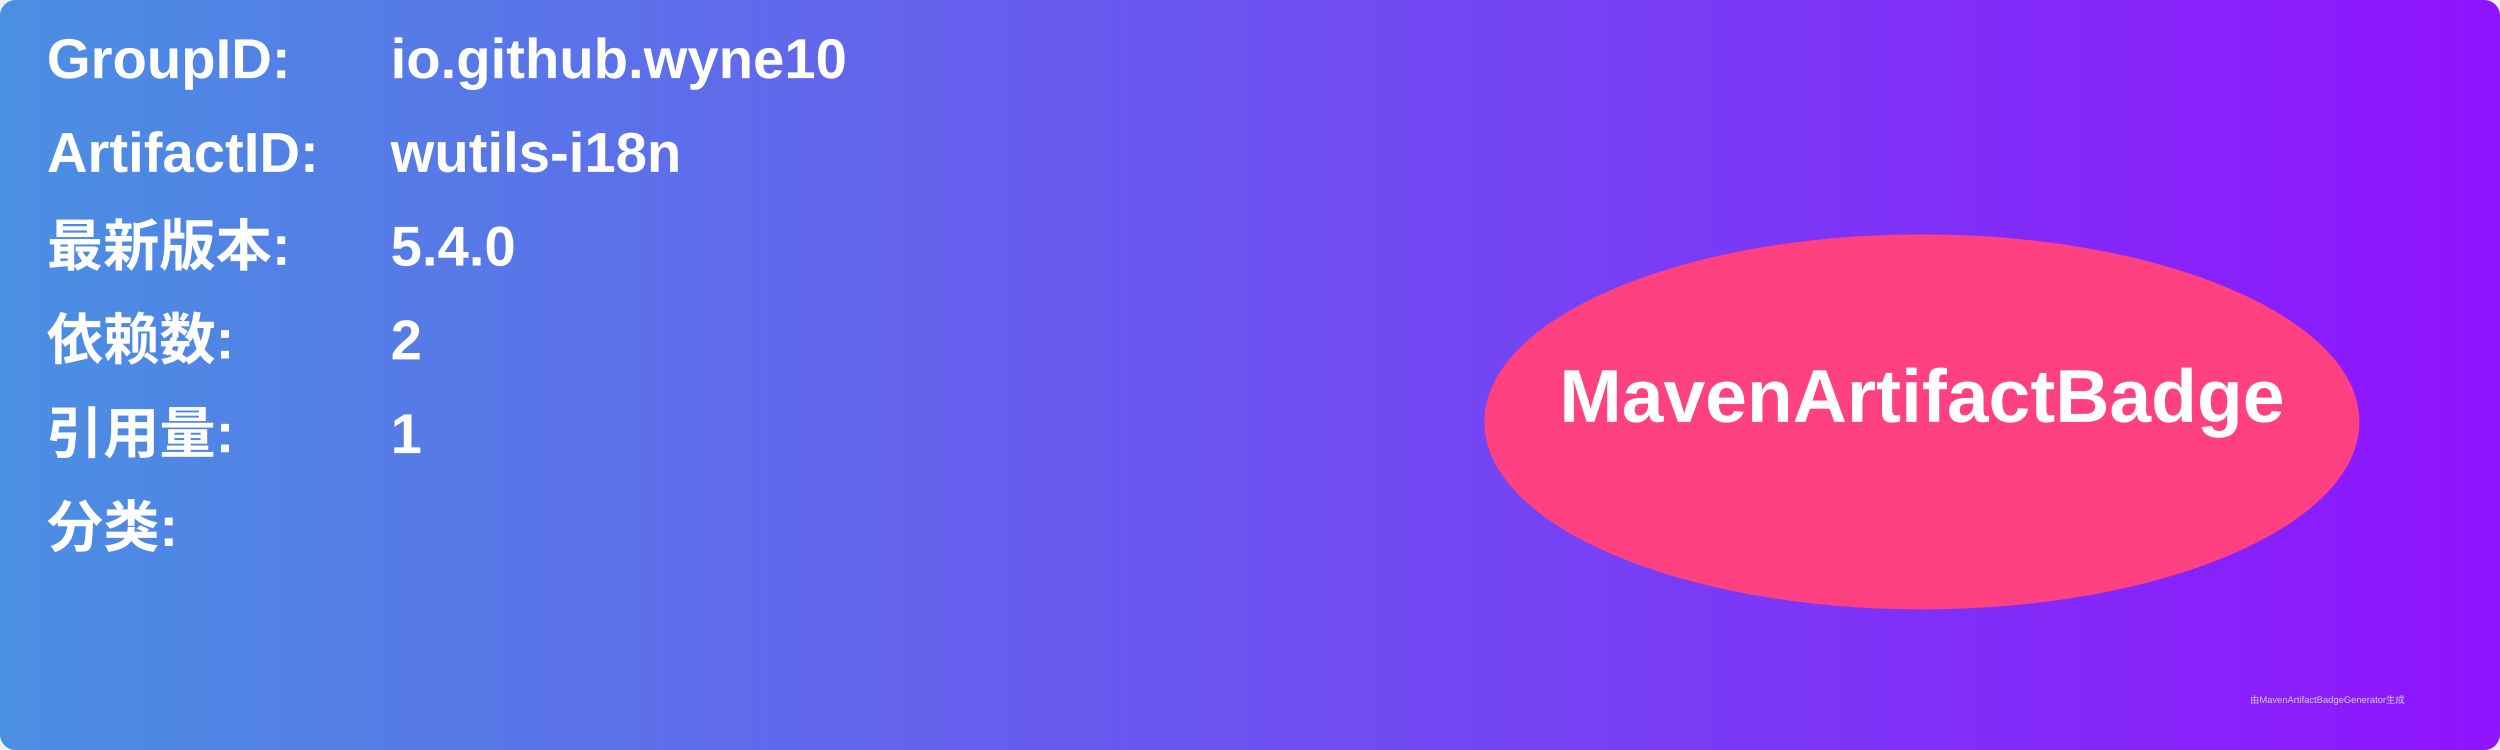
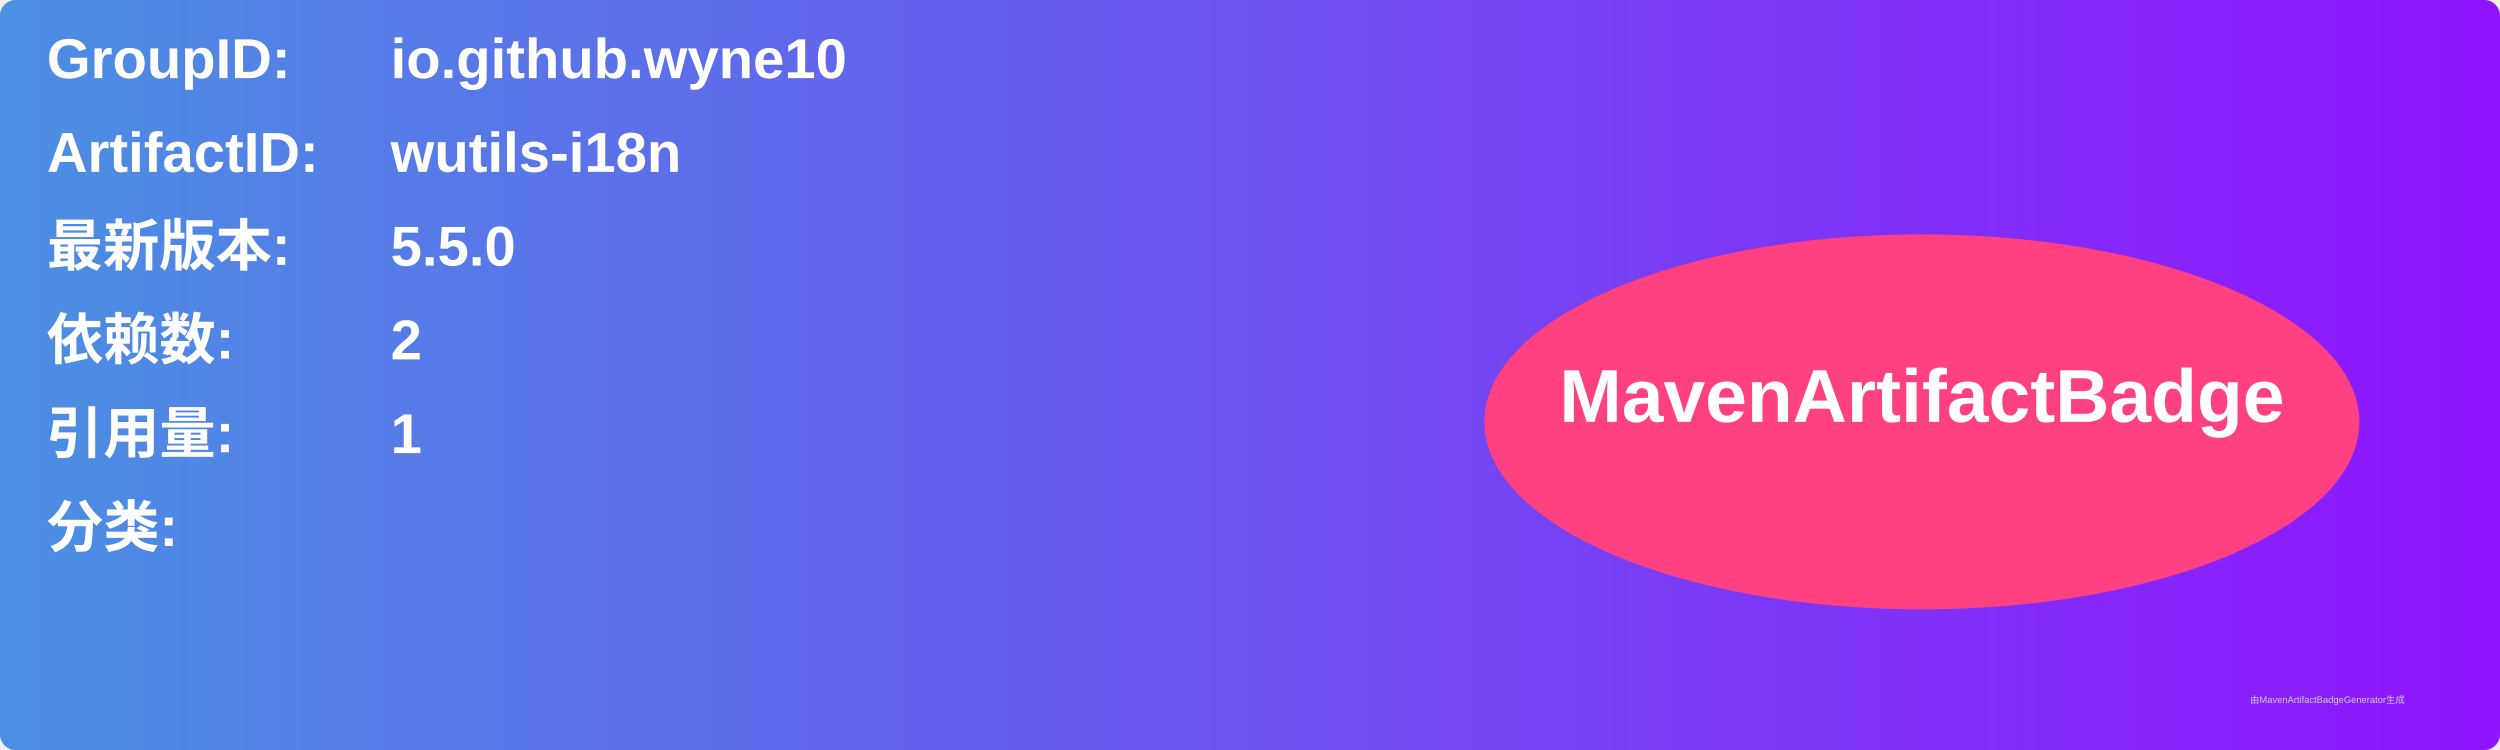
<svg xmlns="http://www.w3.org/2000/svg" width="800" height="240" viewBox="0 0 800 240">
  <linearGradient id="grad" x1="0%" y1="0%" x2="100%" y2="0%">
    <stop offset="0%" stop-color="#4a90e2" />
    <stop offset="100%" stop-color="#9013fe" />
  </linearGradient>
  <rect width="100%" height="100%" rx="5" ry="5" fill="url(#grad)" />
  <g transform="translate(15, 15)">
    <text x="0" y="10" font-family="Arial" font-size="18" fill="white" font-weight="bold" width="260">GroupID:</text>
    <text x="110" y="10" font-family="Arial" font-size="18" fill="white" font-weight="bold" width="460">io.github.wyne10</text>
    <text x="0" y="40" font-family="Arial" font-size="18" fill="white" font-weight="bold" width="260">ArtifactID:</text>
    <text x="110" y="40" font-family="Arial" font-size="18" fill="white" font-weight="bold" width="460">wutils-i18n</text>
    <text x="0" y="70" font-family="Arial" font-size="18" fill="white" font-weight="bold">最新版本:</text>
    <text x="110" y="70" font-family="Arial" font-size="18" fill="white" font-weight="bold">
-       <tspan font-weight="bold">5.4.0</tspan>
+       <tspan font-weight="bold">5.5.0</tspan>
    </text>
    <text x="0" y="100" font-family="Arial" font-size="18" fill="white" font-weight="bold">依赖数: </text>
    <text x="110" y="100" font-family="Arial" font-size="18" fill="white">
      <tspan font-weight="bold">2</tspan>
    </text>
    <text x="0" y="130" font-family="Arial" font-size="18" fill="white" font-weight="bold">引用量: </text>
    <text x="110" y="130" font-family="Arial" font-size="18" fill="white">
      <tspan font-weight="bold">1</tspan>
    </text>
    <text x="0" y="160" font-family="Arial" font-size="18" fill="white" font-weight="bold">分类:</text>
    <text x="10" y="190" font-family="Arial" font-size="10" fill="white">
      <tspan font-weight="bold" />
    </text>
    <ellipse cx="600" cy="120" rx="140" ry="60" fill="#ff4081" />
    <text x="600" y="120" text-anchor="middle" font-family="Arial" font-size="24" fill="white" font-weight="bold">MavenArtifactBadge</text>
  </g>
  <text x="720" y="225" font-family="Arial" font-size="3" fill="#d0d0d0">由MavenArtifactBadgeGenerator生成</text>
</svg>
